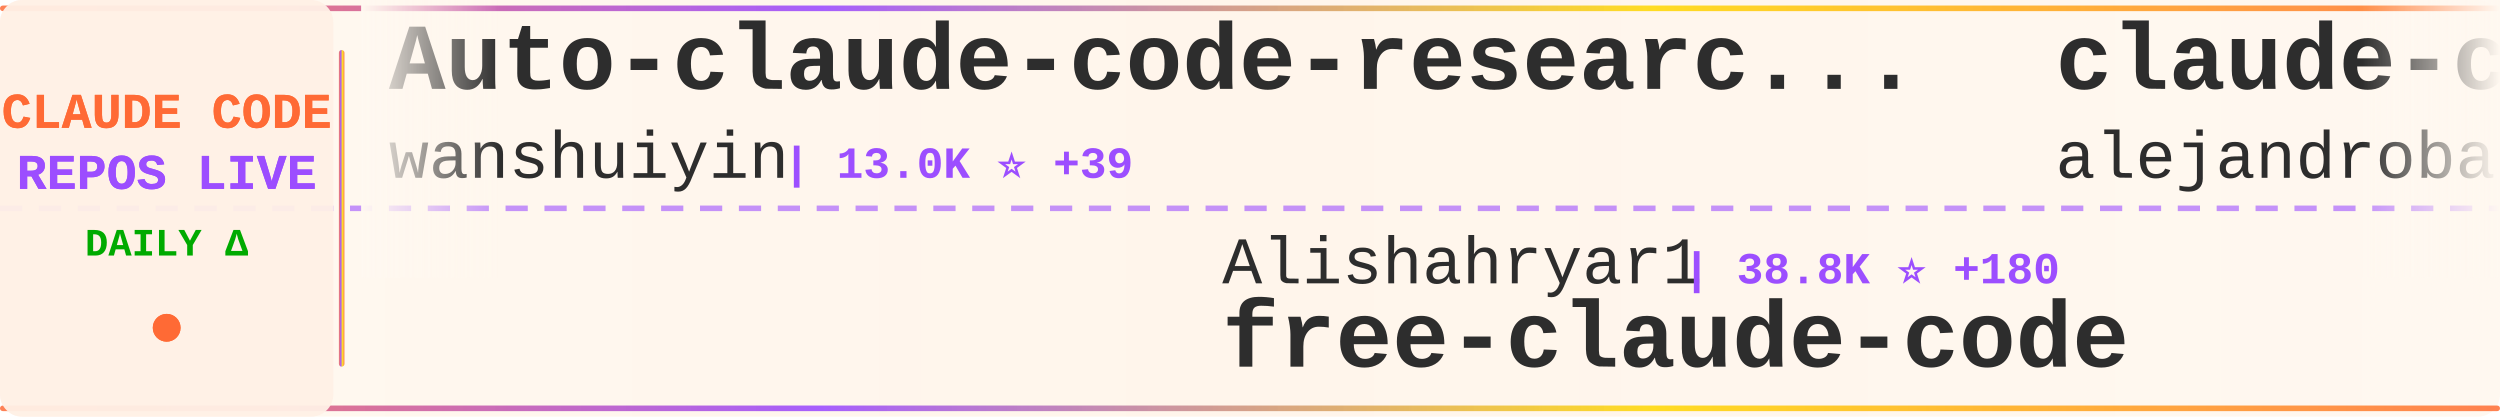
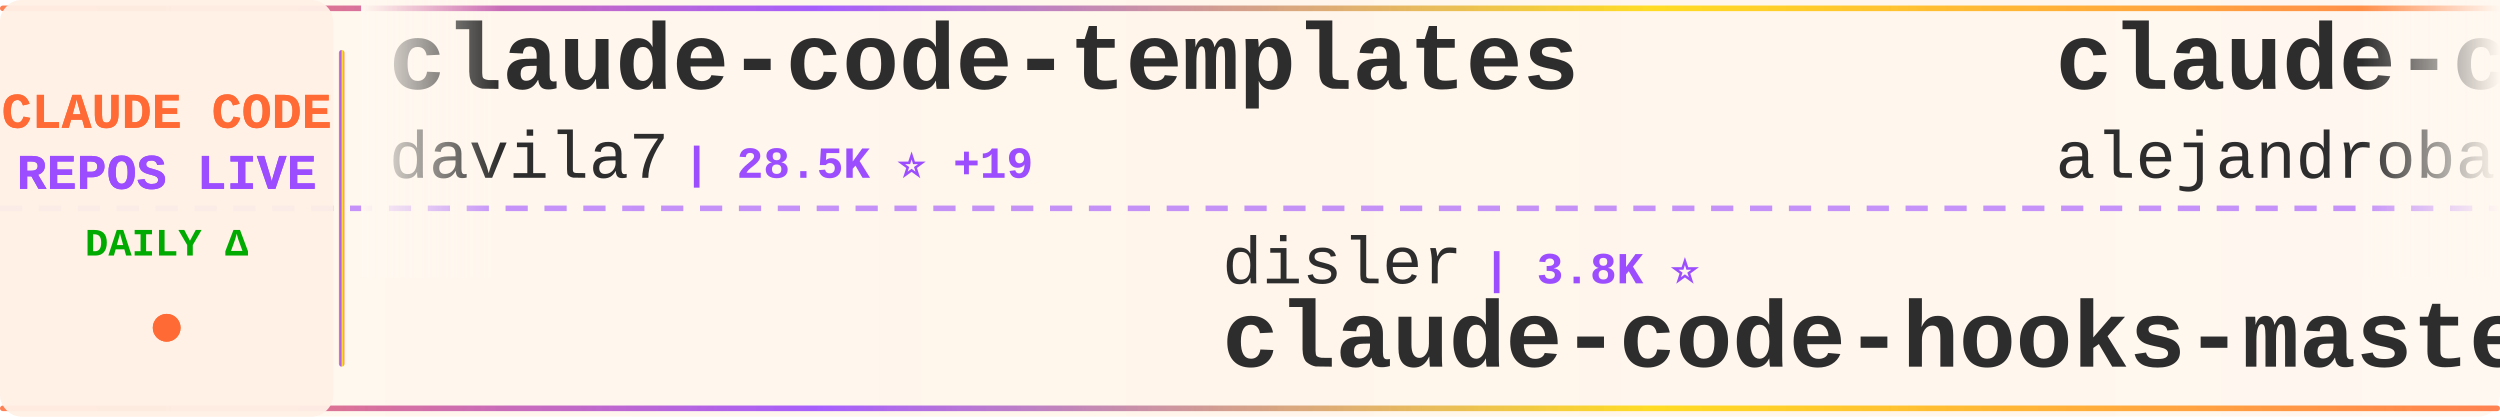
<svg xmlns="http://www.w3.org/2000/svg" width="900" height="150">
  <defs>
    <linearGradient id="tickerBg" x1="0%" y1="0%" x2="100%" y2="0%">
      <stop offset="0%" style="stop-color:#fff8f0;stop-opacity:0.98" />
      <stop offset="50%" style="stop-color:#fff5eb;stop-opacity:1" />
      <stop offset="100%" style="stop-color:#fff8f0;stop-opacity:0.98" />
    </linearGradient>
    <linearGradient id="borderGrad" x1="0%" y1="0%" x2="100%" y2="0%">
      <stop offset="0%" style="stop-color:#FF6B35;stop-opacity:0.85">
        <animate attributeName="stop-opacity" values="0.85;1;0.85" dur="2s" repeatCount="indefinite" />
      </stop>
      <stop offset="33%" style="stop-color:#9C4EFF;stop-opacity:0.9">
        <animate attributeName="stop-opacity" values="0.9;1;0.9" dur="2.2s" repeatCount="indefinite" />
      </stop>
      <stop offset="66%" style="stop-color:#FFD700;stop-opacity:0.85">
        <animate attributeName="stop-opacity" values="0.85;1;0.85" dur="1.8s" repeatCount="indefinite" />
      </stop>
      <stop offset="100%" style="stop-color:#FF6B35;stop-opacity:0.85">
        <animate attributeName="stop-opacity" values="0.85;1;0.85" dur="2s" repeatCount="indefinite" />
      </stop>
    </linearGradient>
    <filter id="textGlow">
      <feGaussianBlur stdDeviation="0.15" result="coloredBlur" />
      <feMerge>
        <feMergeNode in="coloredBlur" />
        <feMergeNode in="SourceGraphic" />
      </feMerge>
    </filter>
    <filter id="metricGlow">
      <feGaussianBlur stdDeviation="0.2" result="coloredBlur" />
      <feMerge>
        <feMergeNode in="coloredBlur" />
        <feMergeNode in="SourceGraphic" />
      </feMerge>
    </filter>
    <linearGradient id="leftFade" x1="0%" y1="0%" x2="100%" y2="0%">
      <stop offset="0%" style="stop-color:#fff8f0;stop-opacity:1" />
      <stop offset="100%" style="stop-color:#fff8f0;stop-opacity:0" />
    </linearGradient>
    <linearGradient id="rightFade" x1="0%" y1="0%" x2="100%" y2="0%">
      <stop offset="0%" style="stop-color:#fff8f0;stop-opacity:0" />
      <stop offset="100%" style="stop-color:#fff8f0;stop-opacity:1" />
    </linearGradient>
  </defs>
  <rect width="900" height="150" fill="url(#tickerBg)" rx="8" />
  <rect x="0" y="2" width="900" height="2" fill="url(#borderGrad)" rx="1" />
  <rect x="0" y="146" width="900" height="2" fill="url(#borderGrad)" rx="1" />
  <line x1="0" y1="75" x2="900" y2="75" stroke="#9C4EFF" stroke-width="2" stroke-dasharray="8 6" opacity="0.6" />
  <rect x="0" y="0" width="120" height="150" fill="#fff0e6" opacity="0.95" rx="8" />
  <text x="60" y="46" font-family="'Courier New', monospace" font-size="18" font-weight="bold" fill="#FF6B35" text-anchor="middle" filter="url(#textGlow)">
    CLAUDE CODE
  </text>
  <text x="60" y="68" font-family="'Courier New', monospace" font-size="18" font-weight="bold" fill="#9C4EFF" text-anchor="middle" filter="url(#textGlow)">
    REPOS LIVE
  </text>
  <text x="60" y="92" font-family="'Courier New', monospace" font-size="14" font-weight="bold" fill="#00aa00" text-anchor="middle">
    DAILY Δ
  </text>
  <circle cx="60" cy="118" r="5" fill="#FF6B35" filter="url(#metricGlow)">
    <animate attributeName="r" values="4;6;4" dur="1.5s" repeatCount="indefinite" />
    <animate attributeName="opacity" values="0.6;1;0.6" dur="1.5s" repeatCount="indefinite" />
  </circle>
  <rect x="122" y="18" width="2" height="114" fill="url(#borderGrad)" rx="1" />
  <clipPath id="tickerClip">
    <rect x="130" y="0" width="770" height="150" />
  </clipPath>
  <g clip-path="url(#tickerClip)">
    <g id="tickerItems">
      <animateTransform attributeName="transform" attributeType="XML" type="translate" from="0 0" to="-3000 0" dur="54s" repeatCount="indefinite" />
      <g transform="translate(0, 0)">
-         <text x="140" y="32" font-family="'Courier New', monospace" font-size="34" font-weight="bold" fill="#2d2d2d">Auto-claude-code-researc...</text>
-         <text x="140" y="64" font-family="'Courier New', monospace" font-size="24" font-weight="normal" fill="#2d2d2d" opacity="1.0">wanshuiyin</text>
-         <text x="282" y="64" font-family="'Courier New', monospace" font-size="16" font-weight="bold" fill="#9C4EFF"> | 13.0K ⭐ +39</text>
+         <text x="140" y="32" font-family="'Courier New', monospace" font-size="34" font-weight="bold" fill="#2d2d2d">claude-code-templates</text>
+         <text x="140" y="64" font-family="'Courier New', monospace" font-size="24" font-weight="normal" fill="#2d2d2d" opacity="1.0">davila7</text>
+         <text x="246" y="64" font-family="'Courier New', monospace" font-size="16" font-weight="bold" fill="#9C4EFF"> | 28.5K ⭐ +19</text>
      </g>
      <g transform="translate(300, 0)">
-         <text x="140" y="102" font-family="'Courier New', monospace" font-size="24" font-weight="normal" fill="#2d2d2d" opacity="1.0">Alishahryar1</text>
-         <text x="306" y="102" font-family="'Courier New', monospace" font-size="16" font-weight="bold" fill="#9C4EFF"> | 38.8K ⭐ +180</text>
-         <text x="140" y="132" font-family="'Courier New', monospace" font-size="34" font-weight="bold" fill="#2d2d2d">free-claude-code</text>
+         <text x="140" y="102" font-family="'Courier New', monospace" font-size="24" font-weight="normal" fill="#2d2d2d" opacity="1.0">disler</text>
+         <text x="234" y="102" font-family="'Courier New', monospace" font-size="16" font-weight="bold" fill="#9C4EFF"> | 3.8K ⭐</text>
+         <text x="140" y="132" font-family="'Courier New', monospace" font-size="34" font-weight="bold" fill="#2d2d2d">claude-code-hooks-master...</text>
      </g>
      <g transform="translate(600, 0)">
        <text x="140" y="32" font-family="'Courier New', monospace" font-size="34" font-weight="bold" fill="#2d2d2d">claude-code-from-source</text>
        <text x="140" y="64" font-family="'Courier New', monospace" font-size="24" font-weight="normal" fill="#2d2d2d" opacity="1.0">alejandrobalderas</text>
-         <text x="366" y="64" font-family="'Courier New', monospace" font-size="16" font-weight="bold" fill="#9C4EFF"> | 2.4K ⭐ +1</text>
+         <text x="366" y="64" font-family="'Courier New', monospace" font-size="16" font-weight="bold" fill="#9C4EFF"> | 2.4K ⭐ +5</text>
      </g>
      <g transform="translate(900, 0)">
-         <text x="140" y="102" font-family="'Courier New', monospace" font-size="24" font-weight="normal" fill="#2d2d2d" opacity="1.0">LING71671</text>
-         <text x="270" y="102" font-family="'Courier New', monospace" font-size="16" font-weight="bold" fill="#9C4EFF"> | 908 ⭐ +1</text>
-         <text x="140" y="132" font-family="'Courier New', monospace" font-size="34" font-weight="bold" fill="#2d2d2d">Open-ClaudeCode</text>
+         <text x="140" y="102" font-family="'Courier New', monospace" font-size="24" font-weight="normal" fill="#2d2d2d" opacity="1.0">lowcortisolprogrammer</text>
+         <text x="414" y="102" font-family="'Courier New', monospace" font-size="16" font-weight="bold" fill="#9C4EFF"> | 170 ⭐</text>
+         <text x="140" y="132" font-family="'Courier New', monospace" font-size="34" font-weight="bold" fill="#2d2d2d">claude-code</text>
      </g>
      <g transform="translate(1200, 0)">
-         <text x="140" y="32" font-family="'Courier New', monospace" font-size="34" font-weight="bold" fill="#2d2d2d">claude-code-tips</text>
-         <text x="140" y="64" font-family="'Courier New', monospace" font-size="24" font-weight="normal" fill="#2d2d2d" opacity="1.0">ykdojo</text>
-         <text x="234" y="64" font-family="'Courier New', monospace" font-size="16" font-weight="bold" fill="#9C4EFF"> | 9.0K ⭐ +6</text>
+         <text x="140" y="32" font-family="'Courier New', monospace" font-size="34" font-weight="bold" fill="#2d2d2d">Claude-Code</text>
+         <text x="140" y="64" font-family="'Courier New', monospace" font-size="24" font-weight="normal" fill="#2d2d2d" opacity="1.0">KPR111</text>
+         <text x="234" y="64" font-family="'Courier New', monospace" font-size="16" font-weight="bold" fill="#9C4EFF"> | 18 ⭐</text>
      </g>
      <g transform="translate(1500, 0)">
-         <text x="140" y="102" font-family="'Courier New', monospace" font-size="24" font-weight="normal" fill="#2d2d2d" opacity="1.0">RishabhK103</text>
-         <text x="294" y="102" font-family="'Courier New', monospace" font-size="16" font-weight="bold" fill="#9C4EFF"> | 100 ⭐ +1</text>
-         <text x="140" y="132" font-family="'Courier New', monospace" font-size="34" font-weight="bold" fill="#2d2d2d">claude-code</text>
+         <text x="140" y="102" font-family="'Courier New', monospace" font-size="24" font-weight="normal" fill="#2d2d2d" opacity="1.0">multica-ai</text>
+         <text x="282" y="102" font-family="'Courier New', monospace" font-size="16" font-weight="bold" fill="#9C4EFF"> | 188.3K ⭐ +522</text>
+         <text x="140" y="132" font-family="'Courier New', monospace" font-size="34" font-weight="bold" fill="#2d2d2d">andrej-karpathy-skills</text>
      </g>
      <g transform="translate(1800, 0)">
-         <text x="140" y="32" font-family="'Courier New', monospace" font-size="34" font-weight="bold" fill="#2d2d2d">claude-skills</text>
-         <text x="140" y="64" font-family="'Courier New', monospace" font-size="24" font-weight="normal" fill="#2d2d2d" opacity="1.0">alirezarezvani</text>
-         <text x="330" y="64" font-family="'Courier New', monospace" font-size="16" font-weight="bold" fill="#9C4EFF"> | 20.6K ⭐ +454</text>
+         <text x="140" y="32" font-family="'Courier New', monospace" font-size="34" font-weight="bold" fill="#2d2d2d">claude-code-settings</text>
+         <text x="140" y="64" font-family="'Courier New', monospace" font-size="24" font-weight="normal" fill="#2d2d2d" opacity="1.0">feiskyer</text>
+         <text x="258" y="64" font-family="'Courier New', monospace" font-size="16" font-weight="bold" fill="#9C4EFF"> | 1.6K ⭐</text>
      </g>
      <g transform="translate(2100, 0)">
-         <text x="140" y="102" font-family="'Courier New', monospace" font-size="24" font-weight="normal" fill="#2d2d2d" opacity="1.0">Piebald-AI</text>
-         <text x="282" y="102" font-family="'Courier New', monospace" font-size="16" font-weight="bold" fill="#9C4EFF"> | 11.6K ⭐ +22</text>
-         <text x="140" y="132" font-family="'Courier New', monospace" font-size="34" font-weight="bold" fill="#2d2d2d">claude-code-system-promp...</text>
+         <text x="140" y="102" font-family="'Courier New', monospace" font-size="24" font-weight="normal" fill="#2d2d2d" opacity="1.0">liuup</text>
+         <text x="222" y="102" font-family="'Courier New', monospace" font-size="16" font-weight="bold" fill="#9C4EFF"> | 3.5K ⭐ +21</text>
+         <text x="140" y="132" font-family="'Courier New', monospace" font-size="34" font-weight="bold" fill="#2d2d2d">claude-code-analysis</text>
      </g>
      <g transform="translate(2400, 0)">
-         <text x="140" y="32" font-family="'Courier New', monospace" font-size="34" font-weight="bold" fill="#2d2d2d">claude-code-ultimate-gui...</text>
-         <text x="140" y="64" font-family="'Courier New', monospace" font-size="24" font-weight="normal" fill="#2d2d2d" opacity="1.0">FlorianBruniaux</text>
-         <text x="342" y="64" font-family="'Courier New', monospace" font-size="16" font-weight="bold" fill="#9C4EFF"> | 5.3K ⭐ +10</text>
+         <text x="140" y="32" font-family="'Courier New', monospace" font-size="34" font-weight="bold" fill="#2d2d2d">claude-code-tudou</text>
+         <text x="140" y="64" font-family="'Courier New', monospace" font-size="24" font-weight="normal" fill="#2d2d2d" opacity="1.0">AICoderTudou</text>
+         <text x="306" y="64" font-family="'Courier New', monospace" font-size="16" font-weight="bold" fill="#9C4EFF"> | 497 ⭐</text>
      </g>
      <g transform="translate(2700, 0)">
-         <text x="140" y="102" font-family="'Courier New', monospace" font-size="24" font-weight="normal" fill="#2d2d2d" opacity="1.0">OneRedOak</text>
-         <text x="270" y="102" font-family="'Courier New', monospace" font-size="16" font-weight="bold" fill="#9C4EFF"> | 3.9K ⭐ +20</text>
-         <text x="140" y="132" font-family="'Courier New', monospace" font-size="34" font-weight="bold" fill="#2d2d2d">claude-code-workflows</text>
+         <text x="140" y="102" font-family="'Courier New', monospace" font-size="24" font-weight="normal" fill="#2d2d2d" opacity="1.0">Maciek-roboblog</text>
+         <text x="342" y="102" font-family="'Courier New', monospace" font-size="16" font-weight="bold" fill="#9C4EFF"> | 8.4K ⭐ +4</text>
+         <text x="140" y="132" font-family="'Courier New', monospace" font-size="34" font-weight="bold" fill="#2d2d2d">Claude-Code-Usage-Monito...</text>
      </g>
      <g transform="translate(3000, 0)">
-         <text x="140" y="32" font-family="'Courier New', monospace" font-size="34" font-weight="bold" fill="#2d2d2d">Auto-claude-code-researc...</text>
-         <text x="140" y="64" font-family="'Courier New', monospace" font-size="24" font-weight="normal" fill="#2d2d2d" opacity="1.0">wanshuiyin</text>
-         <text x="282" y="64" font-family="'Courier New', monospace" font-size="16" font-weight="bold" fill="#9C4EFF"> | 13.0K ⭐ +39</text>
+         <text x="140" y="32" font-family="'Courier New', monospace" font-size="34" font-weight="bold" fill="#2d2d2d">claude-code-templates</text>
+         <text x="140" y="64" font-family="'Courier New', monospace" font-size="24" font-weight="normal" fill="#2d2d2d" opacity="1.0">davila7</text>
+         <text x="246" y="64" font-family="'Courier New', monospace" font-size="16" font-weight="bold" fill="#9C4EFF"> | 28.5K ⭐ +19</text>
      </g>
      <g transform="translate(3300, 0)">
-         <text x="140" y="102" font-family="'Courier New', monospace" font-size="24" font-weight="normal" fill="#2d2d2d" opacity="1.0">Alishahryar1</text>
-         <text x="306" y="102" font-family="'Courier New', monospace" font-size="16" font-weight="bold" fill="#9C4EFF"> | 38.8K ⭐ +180</text>
-         <text x="140" y="132" font-family="'Courier New', monospace" font-size="34" font-weight="bold" fill="#2d2d2d">free-claude-code</text>
+         <text x="140" y="102" font-family="'Courier New', monospace" font-size="24" font-weight="normal" fill="#2d2d2d" opacity="1.0">disler</text>
+         <text x="234" y="102" font-family="'Courier New', monospace" font-size="16" font-weight="bold" fill="#9C4EFF"> | 3.8K ⭐</text>
+         <text x="140" y="132" font-family="'Courier New', monospace" font-size="34" font-weight="bold" fill="#2d2d2d">claude-code-hooks-master...</text>
      </g>
      <g transform="translate(3600, 0)">
        <text x="140" y="32" font-family="'Courier New', monospace" font-size="34" font-weight="bold" fill="#2d2d2d">claude-code-from-source</text>
        <text x="140" y="64" font-family="'Courier New', monospace" font-size="24" font-weight="normal" fill="#2d2d2d" opacity="1.0">alejandrobalderas</text>
-         <text x="366" y="64" font-family="'Courier New', monospace" font-size="16" font-weight="bold" fill="#9C4EFF"> | 2.4K ⭐ +1</text>
+         <text x="366" y="64" font-family="'Courier New', monospace" font-size="16" font-weight="bold" fill="#9C4EFF"> | 2.4K ⭐ +5</text>
      </g>
      <g transform="translate(3900, 0)">
-         <text x="140" y="102" font-family="'Courier New', monospace" font-size="24" font-weight="normal" fill="#2d2d2d" opacity="1.0">LING71671</text>
-         <text x="270" y="102" font-family="'Courier New', monospace" font-size="16" font-weight="bold" fill="#9C4EFF"> | 908 ⭐ +1</text>
-         <text x="140" y="132" font-family="'Courier New', monospace" font-size="34" font-weight="bold" fill="#2d2d2d">Open-ClaudeCode</text>
+         <text x="140" y="102" font-family="'Courier New', monospace" font-size="24" font-weight="normal" fill="#2d2d2d" opacity="1.0">lowcortisolprogrammer</text>
+         <text x="414" y="102" font-family="'Courier New', monospace" font-size="16" font-weight="bold" fill="#9C4EFF"> | 170 ⭐</text>
+         <text x="140" y="132" font-family="'Courier New', monospace" font-size="34" font-weight="bold" fill="#2d2d2d">claude-code</text>
      </g>
    </g>
  </g>
  <rect x="130" y="0" width="50" height="100" fill="url(#leftFade)" />
  <rect x="850" y="0" width="50" height="100" fill="url(#rightFade)" />
</svg>
